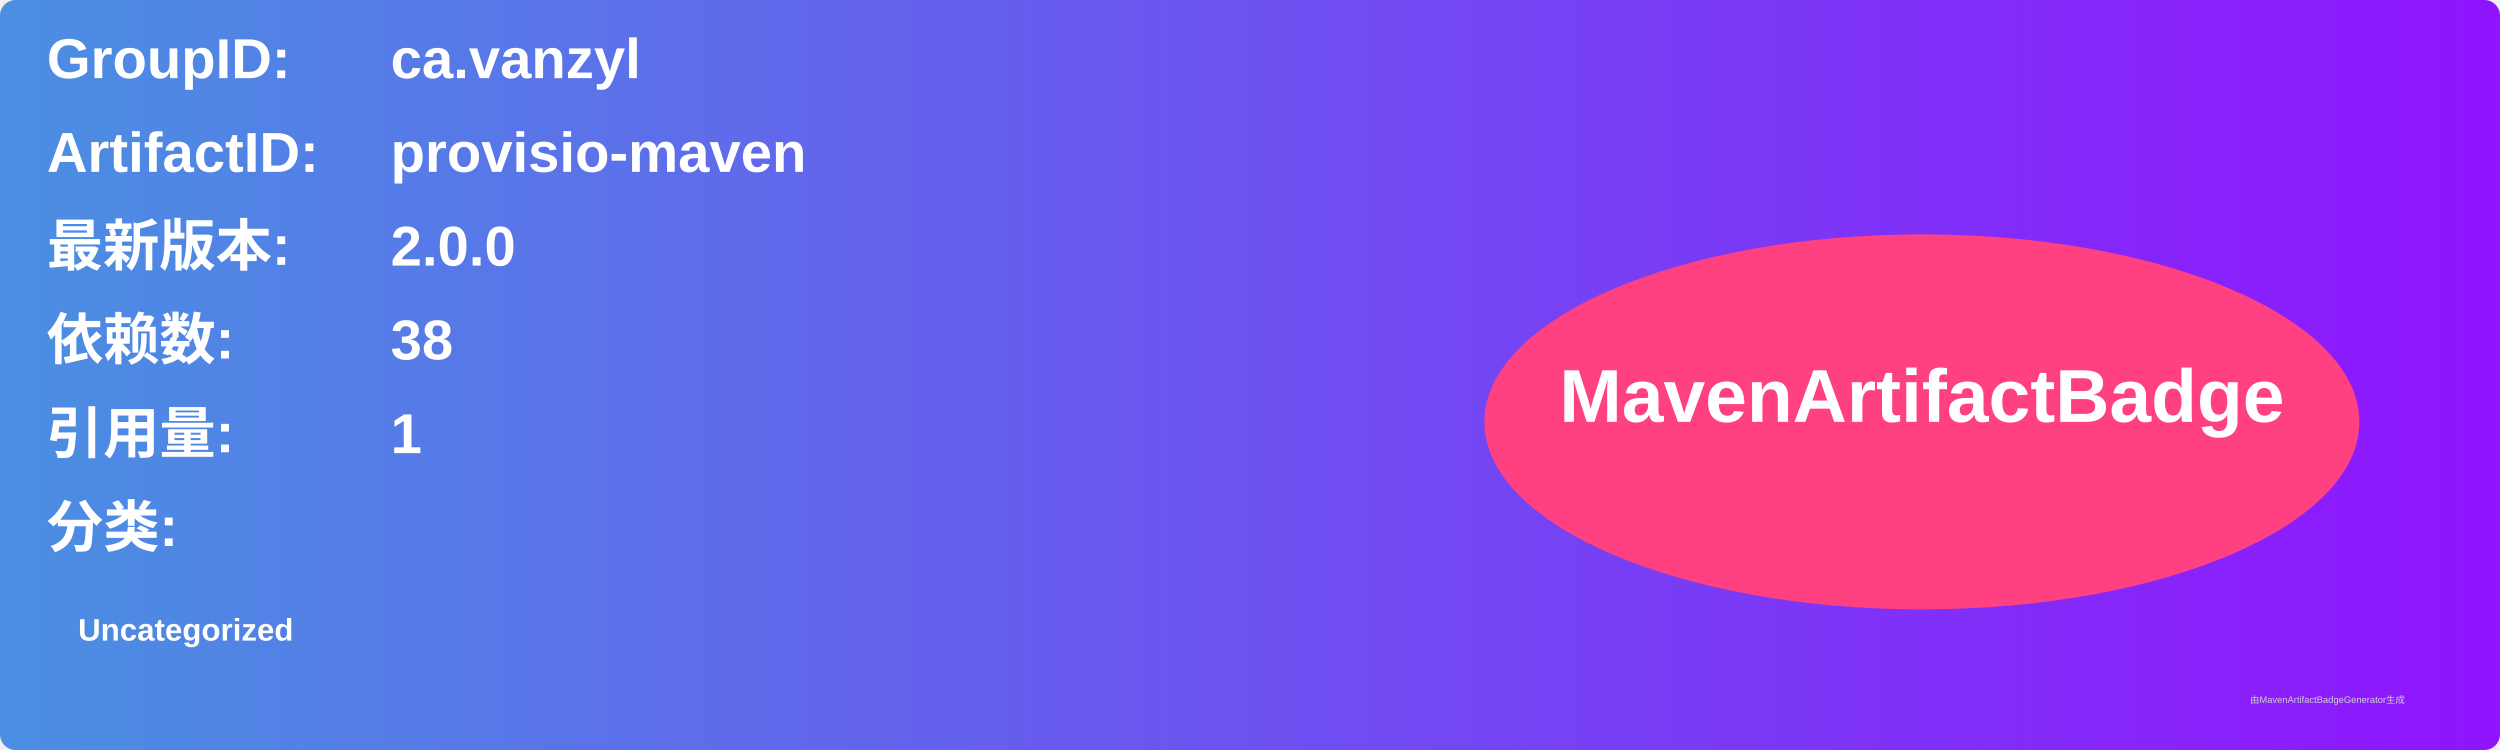
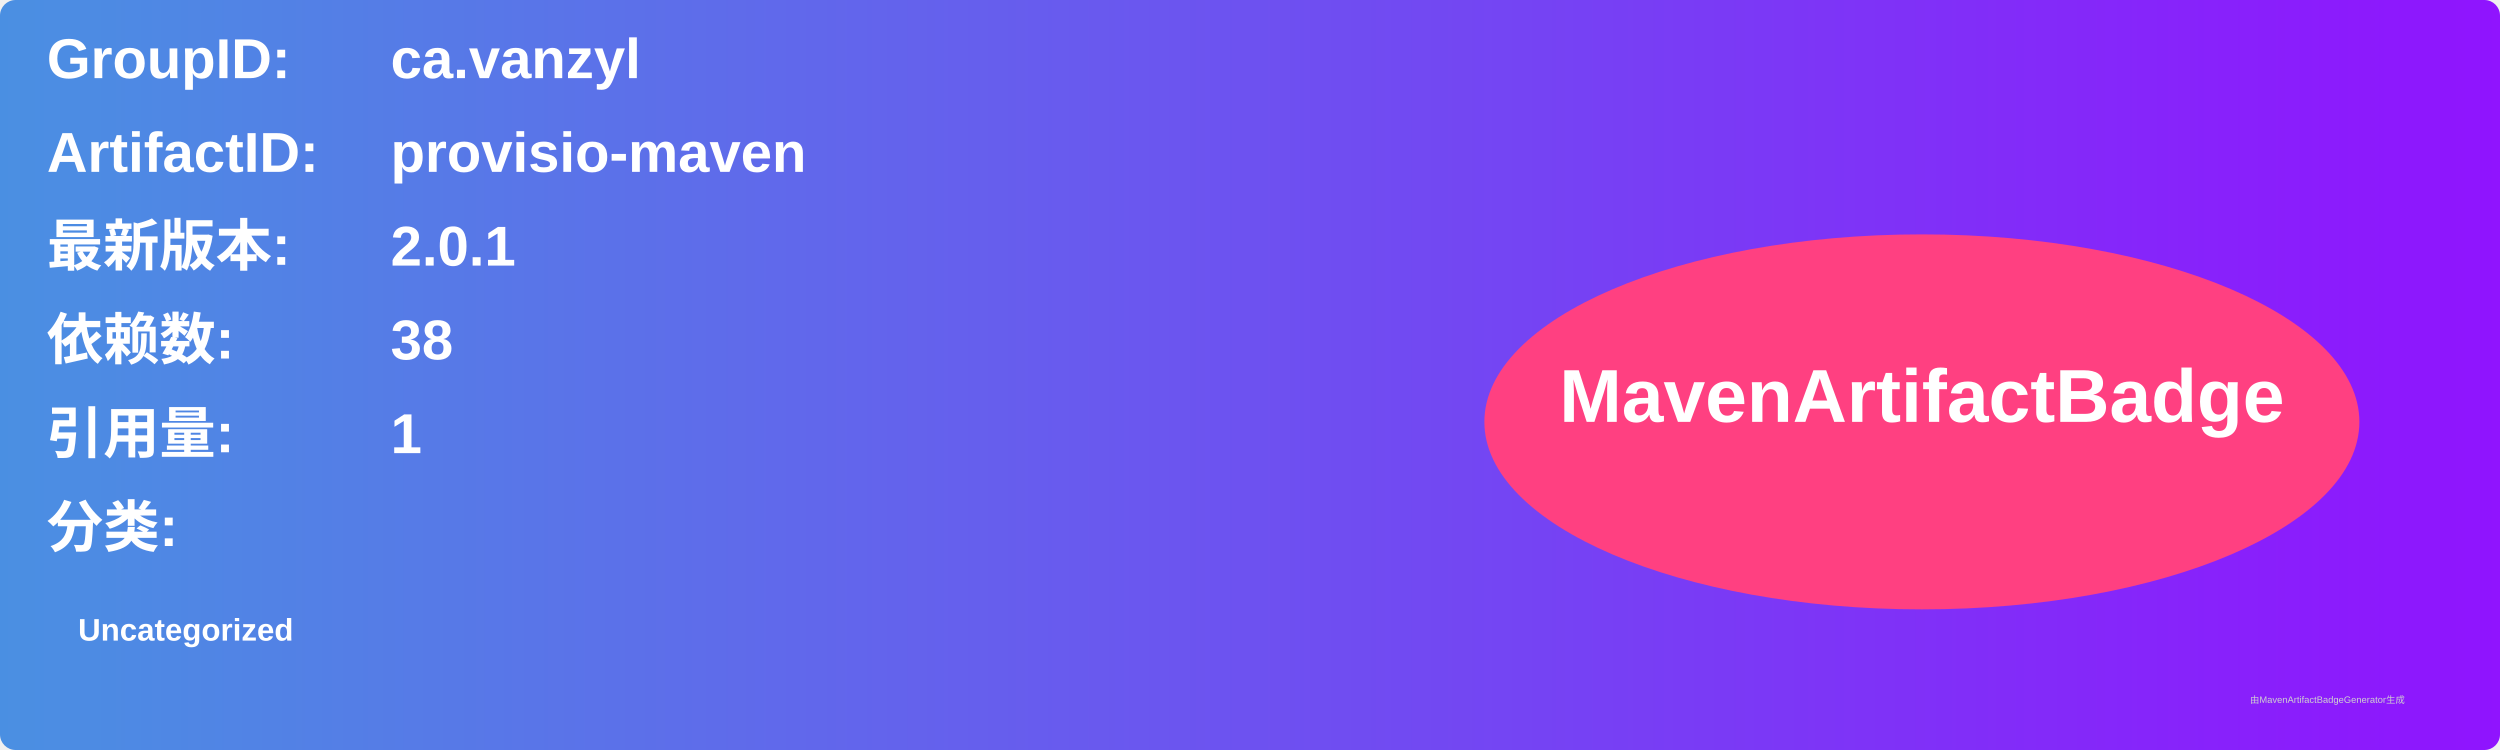
<svg xmlns="http://www.w3.org/2000/svg" width="800" height="240" viewBox="0 0 800 240">
  <linearGradient id="grad" x1="0%" y1="0%" x2="100%" y2="0%">
    <stop offset="0%" stop-color="#4a90e2" />
    <stop offset="100%" stop-color="#9013fe" />
  </linearGradient>
  <rect width="100%" height="100%" rx="5" ry="5" fill="url(#grad)" />
  <g transform="translate(15, 15)">
    <text x="0" y="10" font-family="Arial" font-size="18" fill="white" font-weight="bold" width="260">GroupID:</text>
    <text x="110" y="10" font-family="Arial" font-size="18" fill="white" font-weight="bold" width="460">ca.vanzyl</text>
    <text x="0" y="40" font-family="Arial" font-size="18" fill="white" font-weight="bold" width="260">ArtifactID:</text>
    <text x="110" y="40" font-family="Arial" font-size="18" fill="white" font-weight="bold" width="460">provisio-maven</text>
    <text x="0" y="70" font-family="Arial" font-size="18" fill="white" font-weight="bold">最新版本:</text>
    <text x="110" y="70" font-family="Arial" font-size="18" fill="white" font-weight="bold">
-       <tspan font-weight="bold">2.0.0</tspan>
+       <tspan font-weight="bold">2.0.1</tspan>
    </text>
    <text x="0" y="100" font-family="Arial" font-size="18" fill="white" font-weight="bold">依赖数: </text>
    <text x="110" y="100" font-family="Arial" font-size="18" fill="white">
      <tspan font-weight="bold">38</tspan>
    </text>
    <text x="0" y="130" font-family="Arial" font-size="18" fill="white" font-weight="bold">引用量: </text>
    <text x="110" y="130" font-family="Arial" font-size="18" fill="white">
      <tspan font-weight="bold">1</tspan>
    </text>
    <text x="0" y="160" font-family="Arial" font-size="18" fill="white" font-weight="bold">分类:</text>
    <text x="10" y="190" font-family="Arial" font-size="10" fill="white">
      <tspan font-weight="bold">Uncategorized</tspan>
    </text>
    <ellipse cx="600" cy="120" rx="140" ry="60" fill="#ff4081" />
    <text x="600" y="120" text-anchor="middle" font-family="Arial" font-size="24" fill="white" font-weight="bold">MavenArtifactBadge</text>
  </g>
  <text x="720" y="225" font-family="Arial" font-size="3" fill="#d0d0d0">由MavenArtifactBadgeGenerator生成</text>
</svg>
